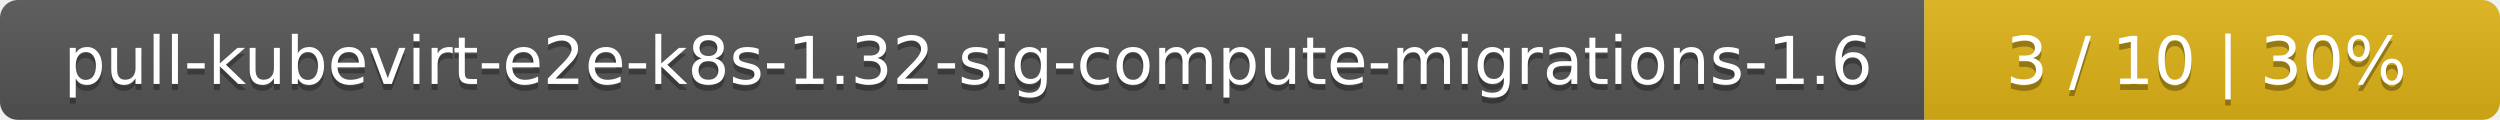
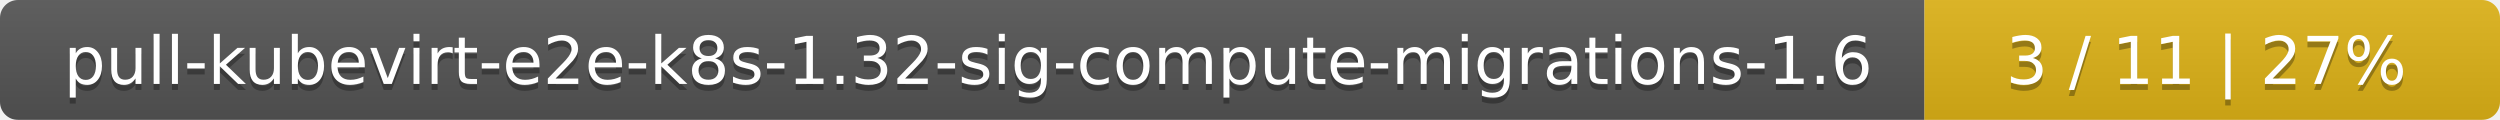
<svg xmlns="http://www.w3.org/2000/svg" width="417" height="20">
  <linearGradient id="smooth" x2="0" y2="100%">
    <stop offset="0" stop-color="#bbb" stop-opacity=".1" />
    <stop offset="1" stop-opacity=".1" />
  </linearGradient>
  <mask id="round">
    <rect width="417" height="20" rx="3" fill="#fff" />
  </mask>
  <g mask="url(#round)">
    <rect width="321" height="20" fill="#555" />
    <rect x="321" width="96" height="20" fill="#dfb317" />
    <rect width="417" height="20" fill="url(#smooth)" />
  </g>
  <g fill="#fff" text-anchor="middle" font-family="DejaVu Sans,Verdana,Geneva,sans-serif" font-size="11">
    <text x="161.5" y="15" fill="#010101" fill-opacity=".3">pull-kubevirt-e2e-k8s-1.32-sig-compute-migrations-1.6</text>
    <text x="161.5" y="14">pull-kubevirt-e2e-k8s-1.32-sig-compute-migrations-1.6</text>
-     <text x="368" y="15" fill="#010101" fill-opacity=".3">3 / 10    |    30%</text>
-     <text x="368" y="14">3 / 10    |    30%</text>
+     <text x="368" y="15" fill="#010101" fill-opacity=".3">3 / 11    |    27%</text>
+     <text x="368" y="14">3 / 11    |    27%</text>
  </g>
</svg>
